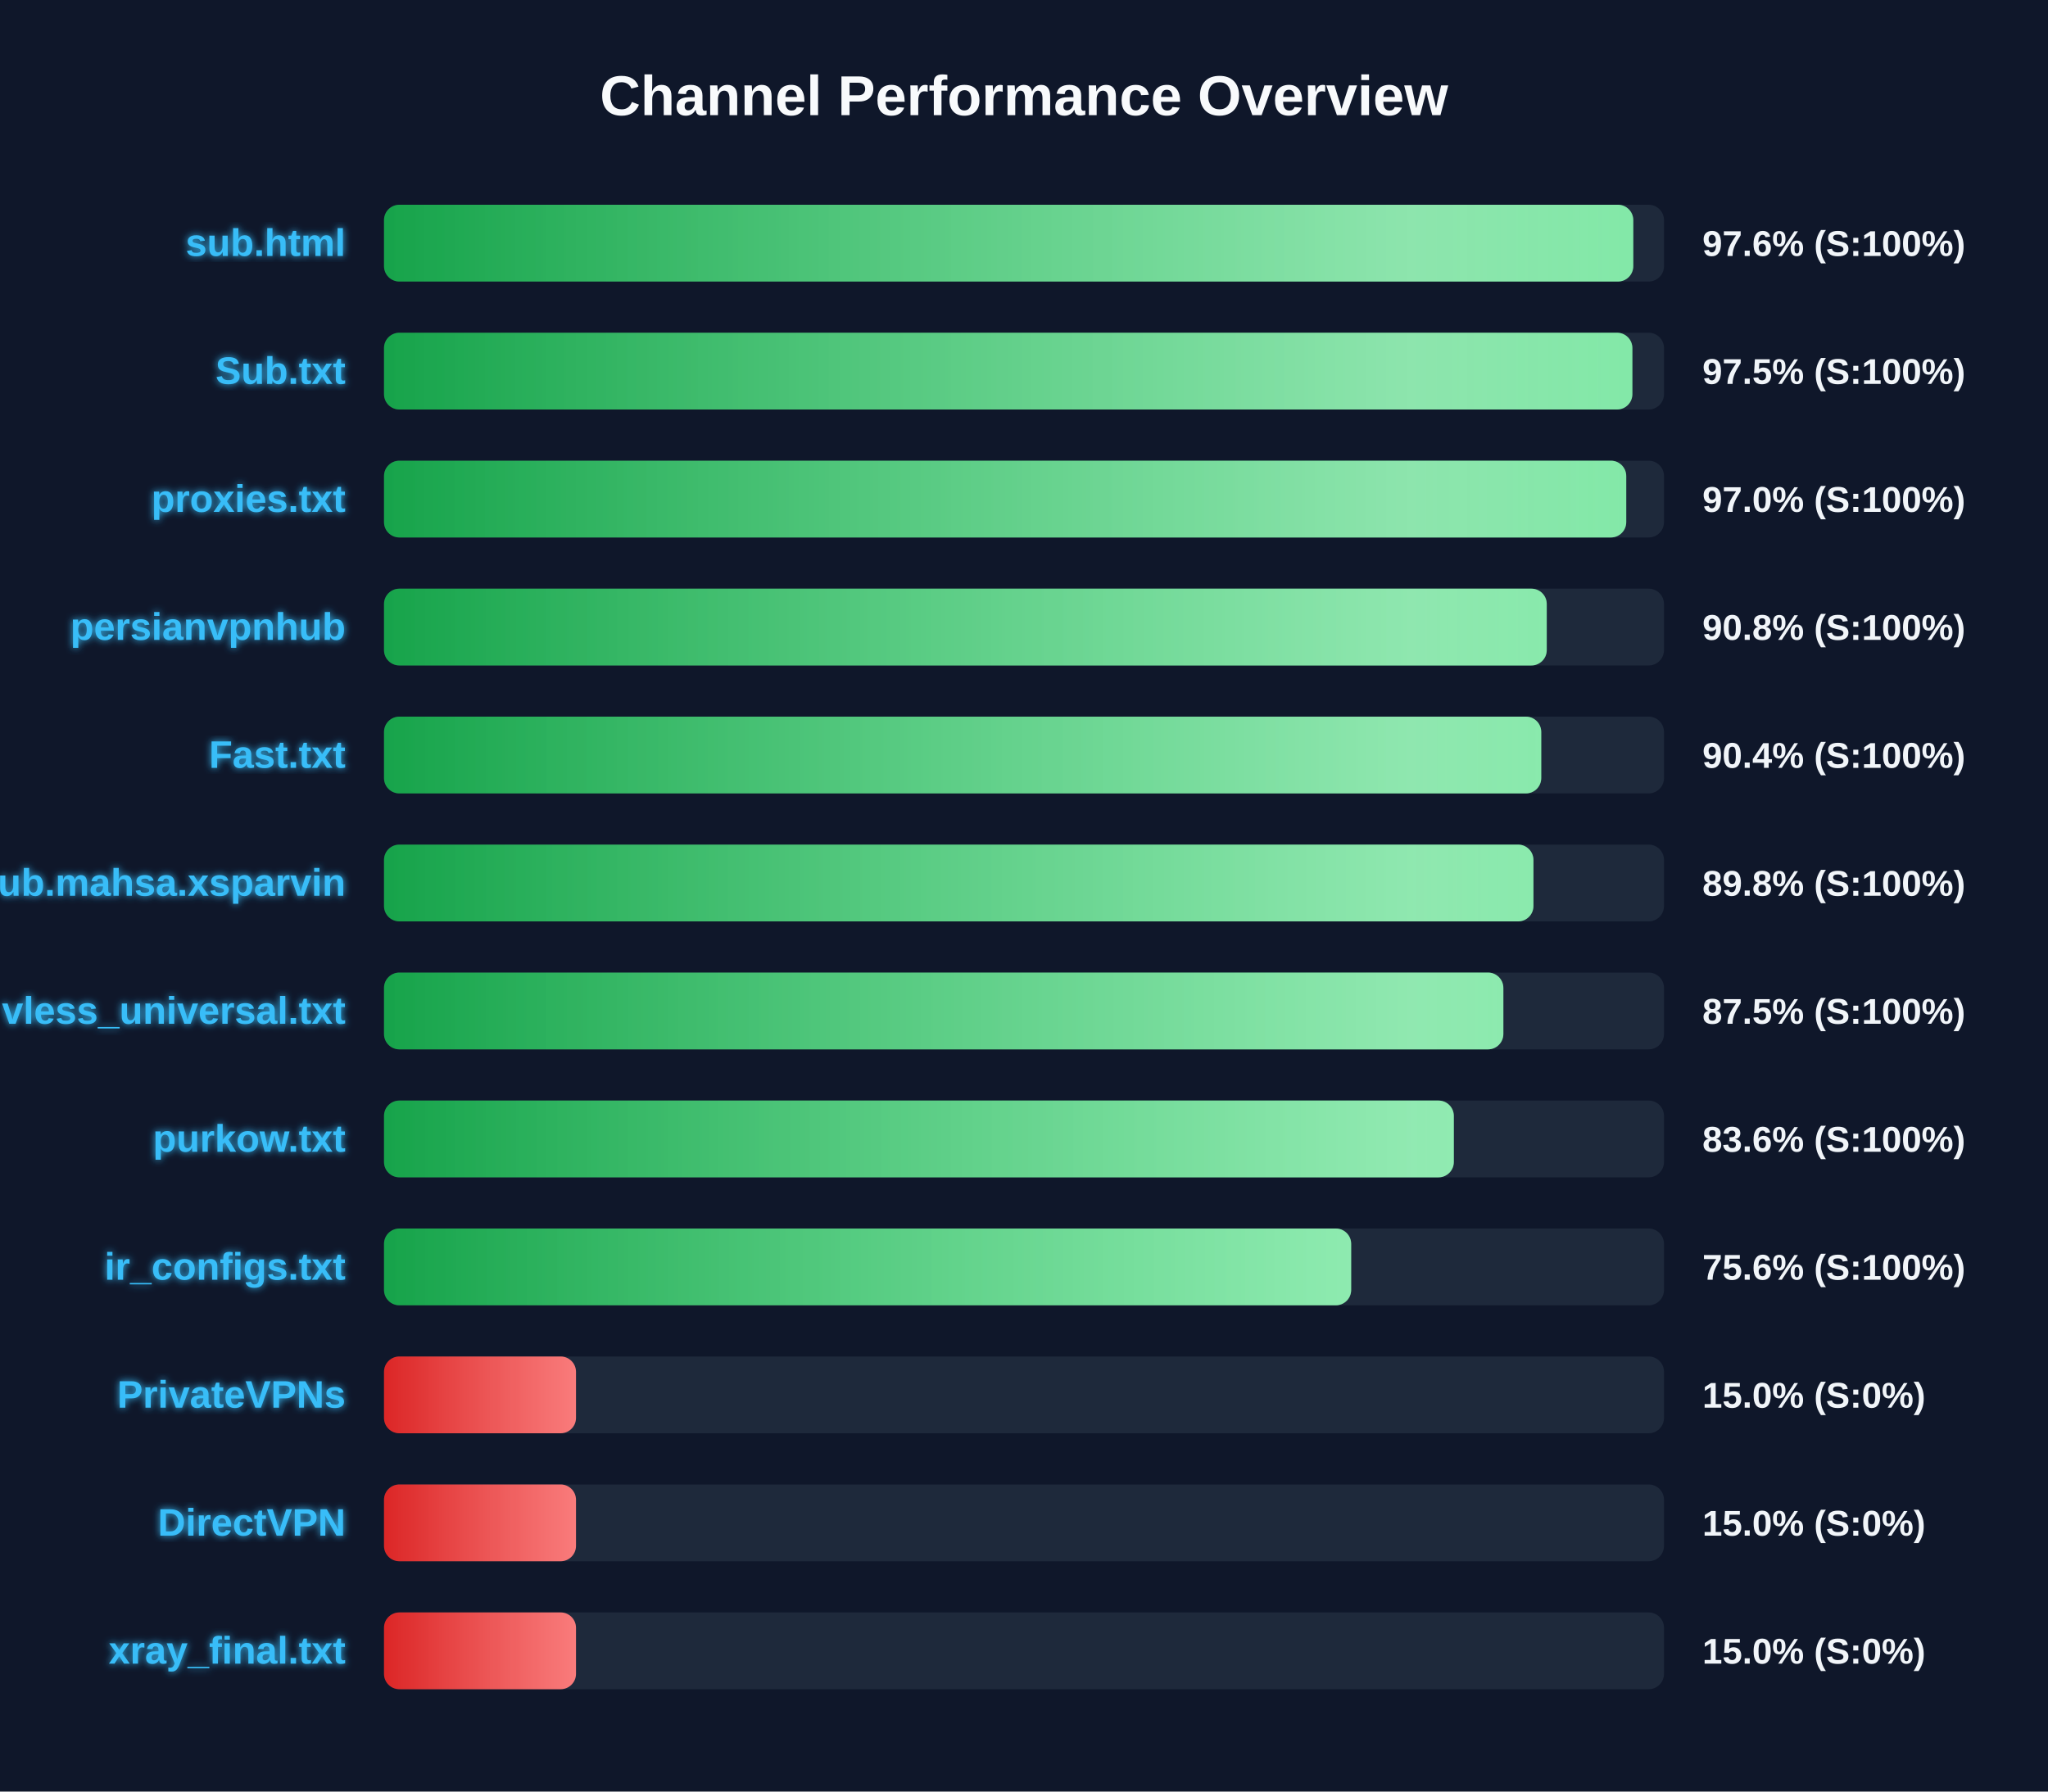
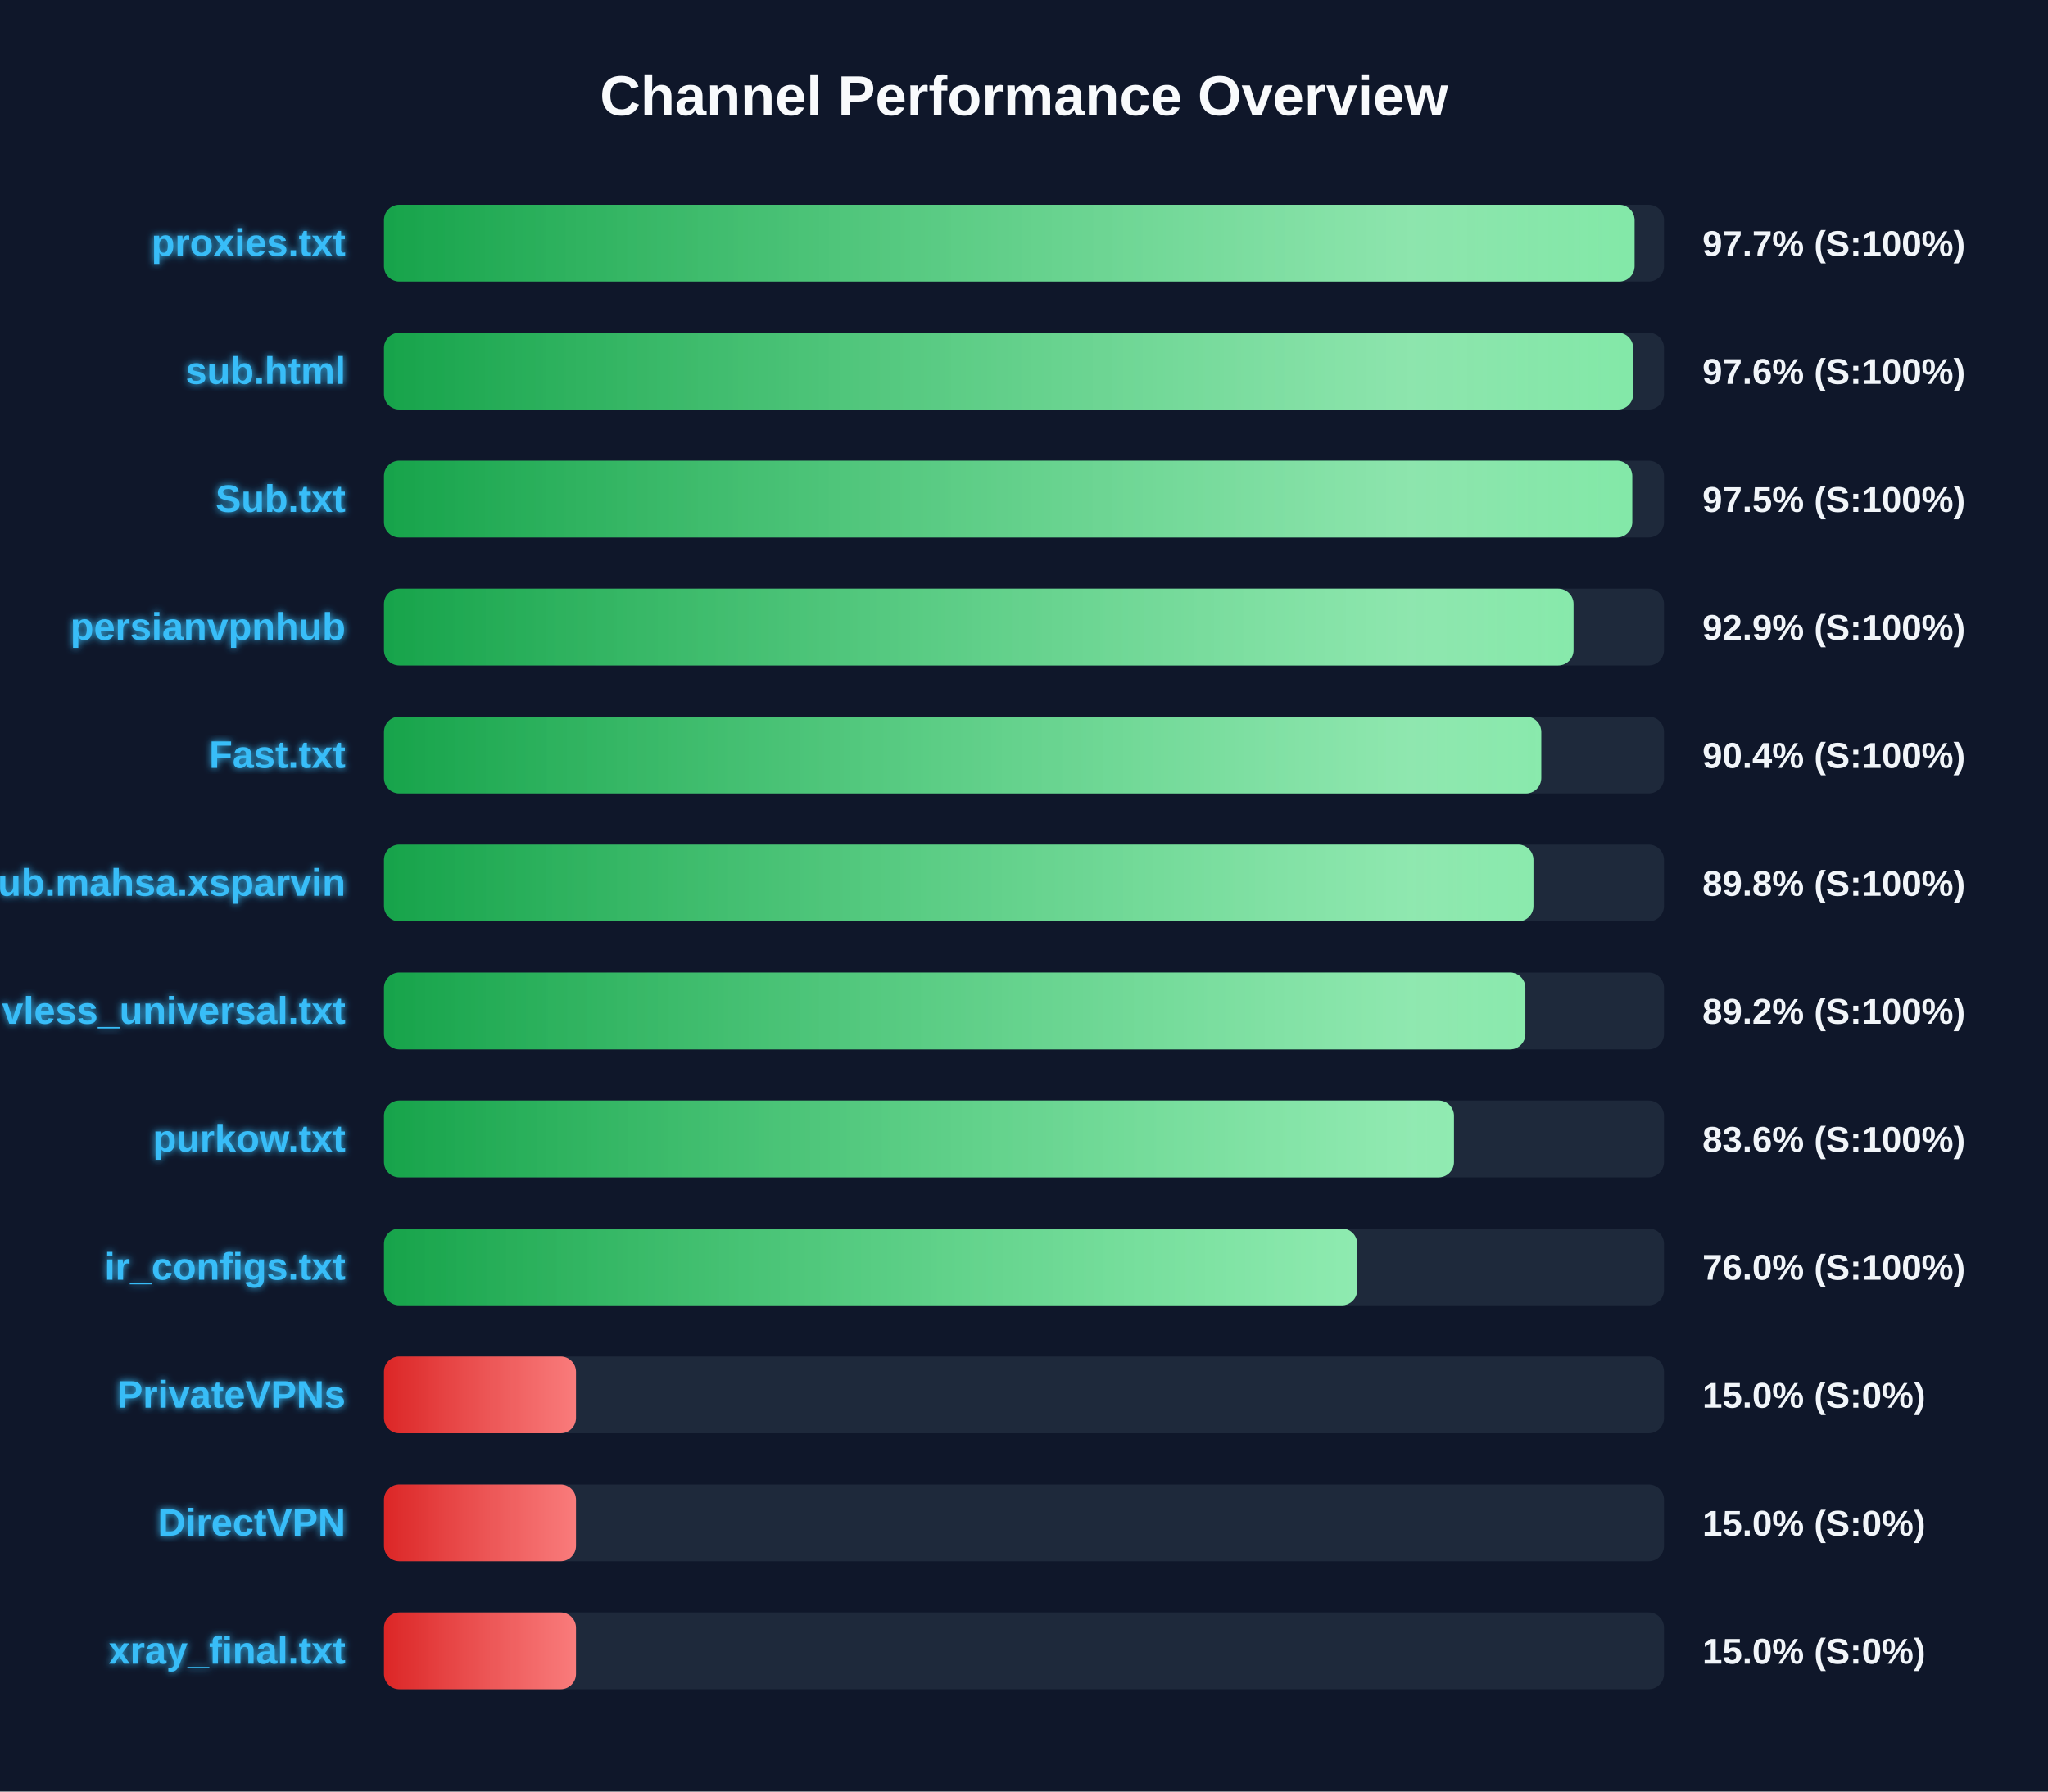
<svg xmlns="http://www.w3.org/2000/svg" width="800" height="700" version="1.1">
  <defs>
    <linearGradient id="grad-green" x1="0%" y1="0%" x2="100%" y2="0%">
      <stop offset="0%" stop-color="#16a34a" />
      <stop offset="100%" stop-color="#4ade80" />
    </linearGradient>
    <linearGradient id="grad-yellow" x1="0%" y1="0%" x2="100%" y2="0%">
      <stop offset="0%" stop-color="#ca8a04" />
      <stop offset="100%" stop-color="#fde047" />
    </linearGradient>
    <linearGradient id="grad-red" x1="0%" y1="0%" x2="100%" y2="0%">
      <stop offset="0%" stop-color="#dc2626" />
      <stop offset="100%" stop-color="#f87171" />
    </linearGradient>
    <linearGradient id="shimmer" x1="0%" y1="0%" x2="100%" y2="0%">
      <stop offset="0%" stop-color="rgba(255,255,255,0)" />
      <stop offset="50%" stop-color="rgba(255,255,255,0.4)" />
      <stop offset="100%" stop-color="rgba(255,255,255,0)" />
    </linearGradient>
    <filter id="glow" x="-20%" y="-20%" width="140%" height="140%">
      <feGaussianBlur stdDeviation="1.5" result="blur" />
      <feComposite in="SourceGraphic" in2="blur" operator="over" />
    </filter>
  </defs>
  <style>
        .bg-rect { fill: #0f172a; }
        .title { font: bold 22px 'Segoe UI', Arial, sans-serif; fill: #f8fafc; }
        .row { font: bold 15px 'Segoe UI', Arial, sans-serif; fill: #38bdf8; filter: url(#glow); }
        .score { font: bold 14px 'Segoe UI', Arial, sans-serif; fill: #f1f5f9; }
        @keyframes shimmer-anim {
            0% { transform: translateX(-100%); }
            100% { transform: translateX(200%); }
        }
        .shimmer-rect {
            animation: shimmer-anim 2.5s infinite linear;
        }
    </style>
  <rect width="100%" height="100%" class="bg-rect" />
  <text x="400" y="45" text-anchor="middle" class="title">Channel Performance Overview</text>
  <rect x="150" y="80" width="500" height="30" fill="#1e293b" rx="6" />
  <clipPath id="clip-0">
-     <rect x="150" y="80" width="488.0" height="30" rx="6" />
+     <rect x="150" y="80" width="488.5" height="30" rx="6" />
  </clipPath>
-   <rect x="150" y="80" width="488.0" height="30" fill="url(#grad-green)" rx="6" />
+   <rect x="150" y="80" width="488.5" height="30" fill="url(#grad-green)" rx="6" />
  <g clip-path="url(#clip-0)">
    <rect x="150" y="80" width="100%" height="30" fill="url(#shimmer)" class="shimmer-rect" />
  </g>
-   <text x="135" y="100" text-anchor="end" class="row">sub.html</text>
-   <text x="665" y="100" text-anchor="start" class="score">97.6% (S:100%)</text>
+   <text x="135" y="100" text-anchor="end" class="row">proxies.txt</text>
+   <text x="665" y="100" text-anchor="start" class="score">97.7% (S:100%)</text>
  <rect x="150" y="130" width="500" height="30" fill="#1e293b" rx="6" />
  <clipPath id="clip-1">
-     <rect x="150" y="130" width="487.65" height="30" rx="6" />
+     <rect x="150" y="130" width="487.95" height="30" rx="6" />
  </clipPath>
-   <rect x="150" y="130" width="487.65" height="30" fill="url(#grad-green)" rx="6" />
+   <rect x="150" y="130" width="487.95" height="30" fill="url(#grad-green)" rx="6" />
  <g clip-path="url(#clip-1)">
    <rect x="150" y="130" width="100%" height="30" fill="url(#shimmer)" class="shimmer-rect" />
  </g>
-   <text x="135" y="150" text-anchor="end" class="row">Sub.txt</text>
-   <text x="665" y="150" text-anchor="start" class="score">97.5% (S:100%)</text>
+   <text x="135" y="150" text-anchor="end" class="row">sub.html</text>
+   <text x="665" y="150" text-anchor="start" class="score">97.6% (S:100%)</text>
  <rect x="150" y="180" width="500" height="30" fill="#1e293b" rx="6" />
  <clipPath id="clip-2">
-     <rect x="150" y="180" width="485.25" height="30" rx="6" />
+     <rect x="150" y="180" width="487.6" height="30" rx="6" />
  </clipPath>
-   <rect x="150" y="180" width="485.25" height="30" fill="url(#grad-green)" rx="6" />
+   <rect x="150" y="180" width="487.6" height="30" fill="url(#grad-green)" rx="6" />
  <g clip-path="url(#clip-2)">
    <rect x="150" y="180" width="100%" height="30" fill="url(#shimmer)" class="shimmer-rect" />
  </g>
-   <text x="135" y="200" text-anchor="end" class="row">proxies.txt</text>
-   <text x="665" y="200" text-anchor="start" class="score">97.0% (S:100%)</text>
+   <text x="135" y="200" text-anchor="end" class="row">Sub.txt</text>
+   <text x="665" y="200" text-anchor="start" class="score">97.5% (S:100%)</text>
  <rect x="150" y="230" width="500" height="30" fill="#1e293b" rx="6" />
  <clipPath id="clip-3">
-     <rect x="150" y="230" width="454.2" height="30" rx="6" />
+     <rect x="150" y="230" width="464.65" height="30" rx="6" />
  </clipPath>
-   <rect x="150" y="230" width="454.2" height="30" fill="url(#grad-green)" rx="6" />
+   <rect x="150" y="230" width="464.65" height="30" fill="url(#grad-green)" rx="6" />
  <g clip-path="url(#clip-3)">
    <rect x="150" y="230" width="100%" height="30" fill="url(#shimmer)" class="shimmer-rect" />
  </g>
  <text x="135" y="250" text-anchor="end" class="row">persianvpnhub</text>
-   <text x="665" y="250" text-anchor="start" class="score">90.8% (S:100%)</text>
+   <text x="665" y="250" text-anchor="start" class="score">92.9% (S:100%)</text>
  <rect x="150" y="280" width="500" height="30" fill="#1e293b" rx="6" />
  <clipPath id="clip-4">
    <rect x="150" y="280" width="452.05" height="30" rx="6" />
  </clipPath>
  <rect x="150" y="280" width="452.05" height="30" fill="url(#grad-green)" rx="6" />
  <g clip-path="url(#clip-4)">
    <rect x="150" y="280" width="100%" height="30" fill="url(#shimmer)" class="shimmer-rect" />
  </g>
  <text x="135" y="300" text-anchor="end" class="row">Fast.txt</text>
  <text x="665" y="300" text-anchor="start" class="score">90.4% (S:100%)</text>
  <rect x="150" y="330" width="500" height="30" fill="#1e293b" rx="6" />
  <clipPath id="clip-5">
    <rect x="150" y="330" width="449.0" height="30" rx="6" />
  </clipPath>
  <rect x="150" y="330" width="449.0" height="30" fill="url(#grad-green)" rx="6" />
  <g clip-path="url(#clip-5)">
    <rect x="150" y="330" width="100%" height="30" fill="url(#shimmer)" class="shimmer-rect" />
  </g>
  <text x="135" y="350" text-anchor="end" class="row">Sub.mahsa.xsparvin</text>
  <text x="665" y="350" text-anchor="start" class="score">89.8% (S:100%)</text>
  <rect x="150" y="380" width="500" height="30" fill="#1e293b" rx="6" />
  <clipPath id="clip-6">
-     <rect x="150" y="380" width="437.25" height="30" rx="6" />
+     <rect x="150" y="380" width="445.85" height="30" rx="6" />
  </clipPath>
-   <rect x="150" y="380" width="437.25" height="30" fill="url(#grad-green)" rx="6" />
+   <rect x="150" y="380" width="445.85" height="30" fill="url(#grad-green)" rx="6" />
  <g clip-path="url(#clip-6)">
    <rect x="150" y="380" width="100%" height="30" fill="url(#shimmer)" class="shimmer-rect" />
  </g>
  <text x="135" y="400" text-anchor="end" class="row">vless_universal.txt</text>
-   <text x="665" y="400" text-anchor="start" class="score">87.5% (S:100%)</text>
+   <text x="665" y="400" text-anchor="start" class="score">89.2% (S:100%)</text>
  <rect x="150" y="430" width="500" height="30" fill="#1e293b" rx="6" />
  <clipPath id="clip-7">
-     <rect x="150" y="430" width="417.9" height="30" rx="6" />
+     <rect x="150" y="430" width="417.95" height="30" rx="6" />
  </clipPath>
-   <rect x="150" y="430" width="417.9" height="30" fill="url(#grad-green)" rx="6" />
+   <rect x="150" y="430" width="417.95" height="30" fill="url(#grad-green)" rx="6" />
  <g clip-path="url(#clip-7)">
    <rect x="150" y="430" width="100%" height="30" fill="url(#shimmer)" class="shimmer-rect" />
  </g>
  <text x="135" y="450" text-anchor="end" class="row">purkow.txt</text>
  <text x="665" y="450" text-anchor="start" class="score">83.6% (S:100%)</text>
  <rect x="150" y="480" width="500" height="30" fill="#1e293b" rx="6" />
  <clipPath id="clip-8">
-     <rect x="150" y="480" width="377.8" height="30" rx="6" />
+     <rect x="150" y="480" width="380.15" height="30" rx="6" />
  </clipPath>
-   <rect x="150" y="480" width="377.8" height="30" fill="url(#grad-green)" rx="6" />
+   <rect x="150" y="480" width="380.15" height="30" fill="url(#grad-green)" rx="6" />
  <g clip-path="url(#clip-8)">
    <rect x="150" y="480" width="100%" height="30" fill="url(#shimmer)" class="shimmer-rect" />
  </g>
  <text x="135" y="500" text-anchor="end" class="row">ir_configs.txt</text>
-   <text x="665" y="500" text-anchor="start" class="score">75.6% (S:100%)</text>
+   <text x="665" y="500" text-anchor="start" class="score">76.0% (S:100%)</text>
  <rect x="150" y="530" width="500" height="30" fill="#1e293b" rx="6" />
  <clipPath id="clip-9">
    <rect x="150" y="530" width="75.0" height="30" rx="6" />
  </clipPath>
  <rect x="150" y="530" width="75.0" height="30" fill="url(#grad-red)" rx="6" />
  <g clip-path="url(#clip-9)">
    <rect x="150" y="530" width="100%" height="30" fill="url(#shimmer)" class="shimmer-rect" />
  </g>
  <text x="135" y="550" text-anchor="end" class="row">PrivateVPNs</text>
  <text x="665" y="550" text-anchor="start" class="score">15.0% (S:0%)</text>
  <rect x="150" y="580" width="500" height="30" fill="#1e293b" rx="6" />
  <clipPath id="clip-10">
    <rect x="150" y="580" width="75.0" height="30" rx="6" />
  </clipPath>
  <rect x="150" y="580" width="75.0" height="30" fill="url(#grad-red)" rx="6" />
  <g clip-path="url(#clip-10)">
    <rect x="150" y="580" width="100%" height="30" fill="url(#shimmer)" class="shimmer-rect" />
  </g>
  <text x="135" y="600" text-anchor="end" class="row">DirectVPN</text>
  <text x="665" y="600" text-anchor="start" class="score">15.0% (S:0%)</text>
  <rect x="150" y="630" width="500" height="30" fill="#1e293b" rx="6" />
  <clipPath id="clip-11">
    <rect x="150" y="630" width="75.0" height="30" rx="6" />
  </clipPath>
  <rect x="150" y="630" width="75.0" height="30" fill="url(#grad-red)" rx="6" />
  <g clip-path="url(#clip-11)">
    <rect x="150" y="630" width="100%" height="30" fill="url(#shimmer)" class="shimmer-rect" />
  </g>
  <text x="135" y="650" text-anchor="end" class="row">xray_final.txt</text>
  <text x="665" y="650" text-anchor="start" class="score">15.0% (S:0%)</text>
</svg>
